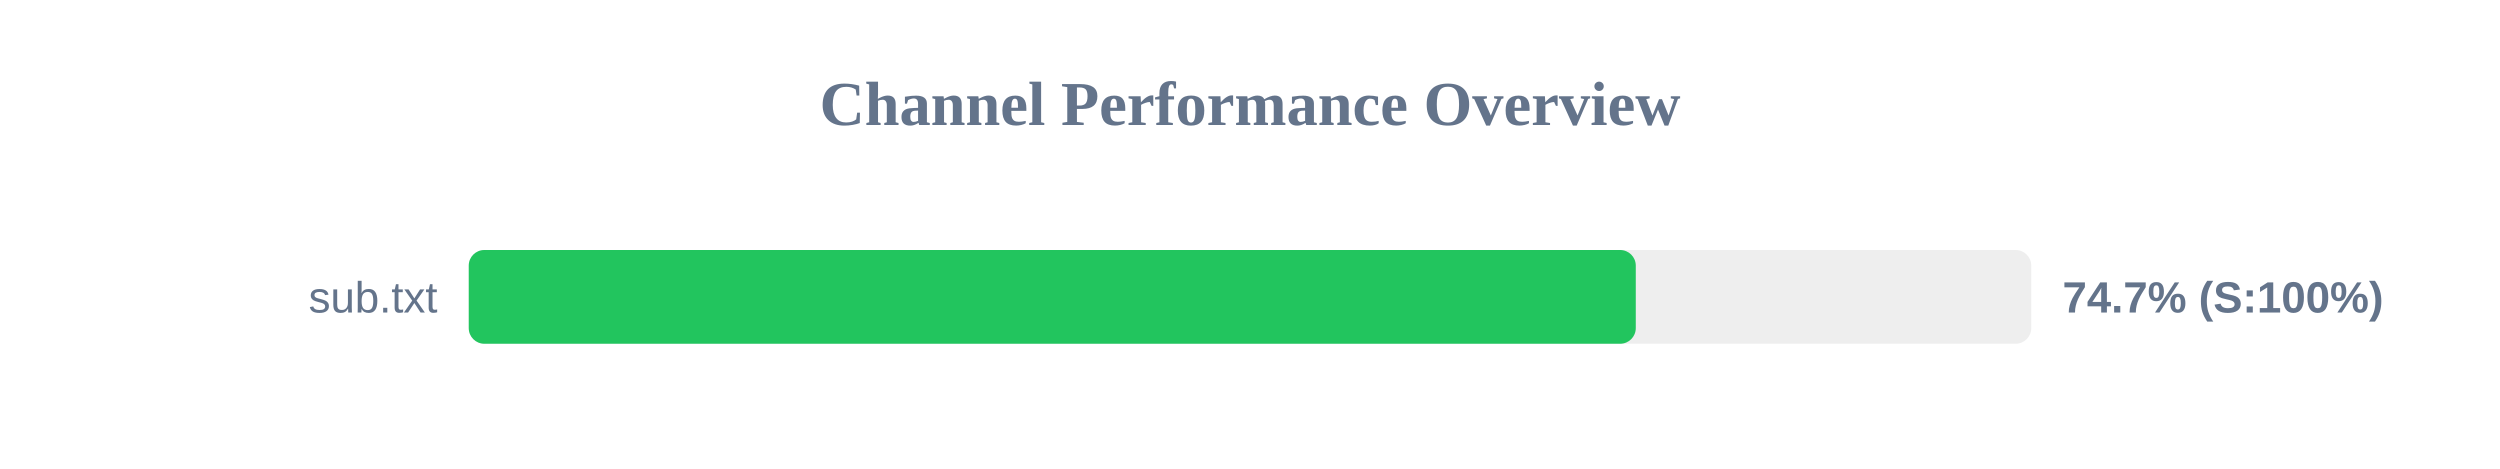
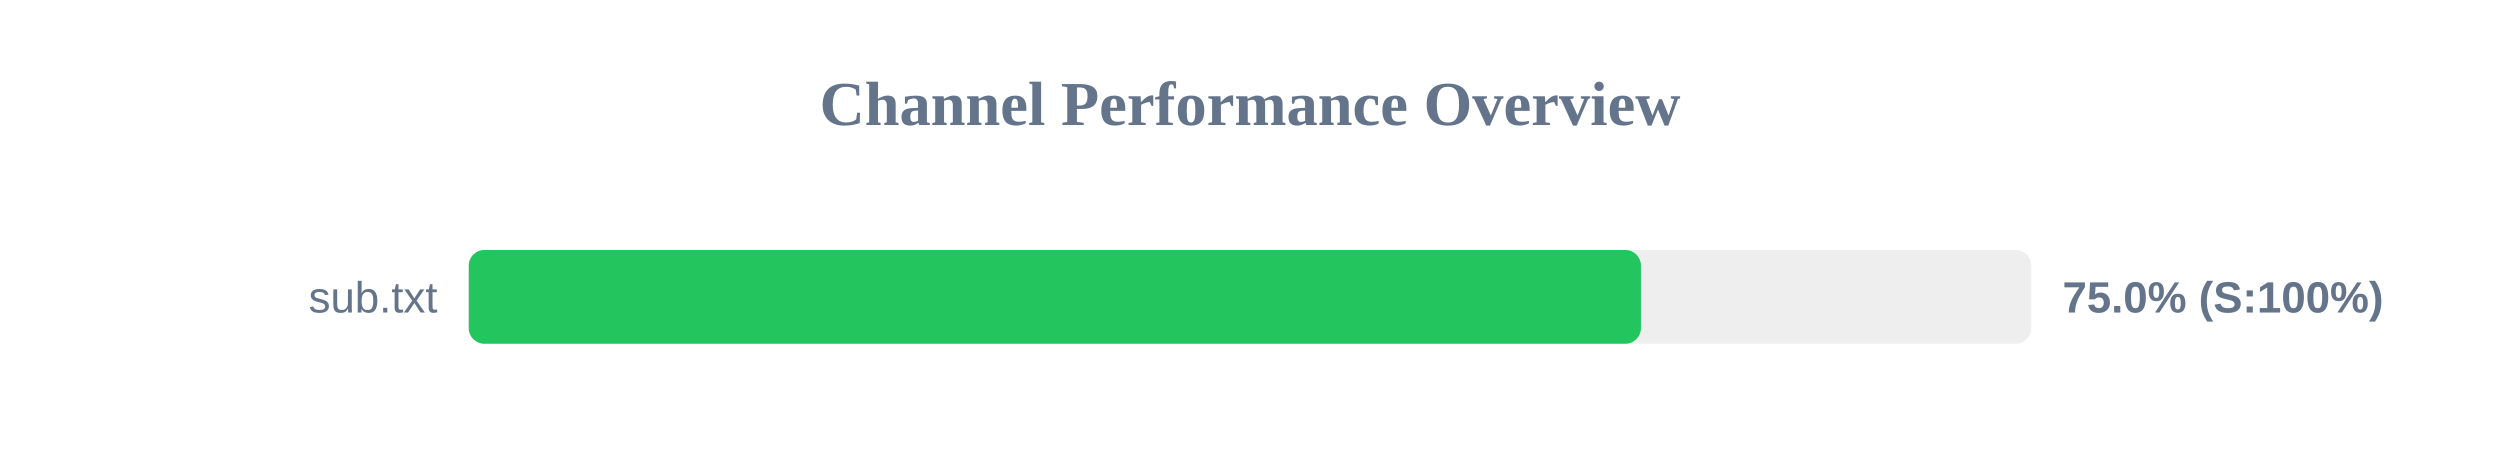
<svg xmlns="http://www.w3.org/2000/svg" width="800" height="150" version="1.1">
  <style>
        .row { font: 14px Arial; fill: #64748b; }
        .score { font: bold 14px Arial; fill: #64748b; }
    </style>
  <text x="400" y="40" text-anchor="middle" font-size="20px" font-weight="bold" fill="#64748b">Channel Performance Overview</text>
  <rect x="150" y="80" width="500" height="30" fill="#eee" rx="5" />
-   <rect x="150" y="80" width="373.45" height="30" fill="#22c55e" rx="5" />
+   <rect x="150" y="80" width="375.1" height="30" fill="#22c55e" rx="5" />
  <text x="140" y="100" text-anchor="end" class="row">sub.txt</text>
-   <text x="660" y="100" text-anchor="start" class="score">74.7% (S:100%)</text>
+   <text x="660" y="100" text-anchor="start" class="score">75.0% (S:100%)</text>
</svg>
